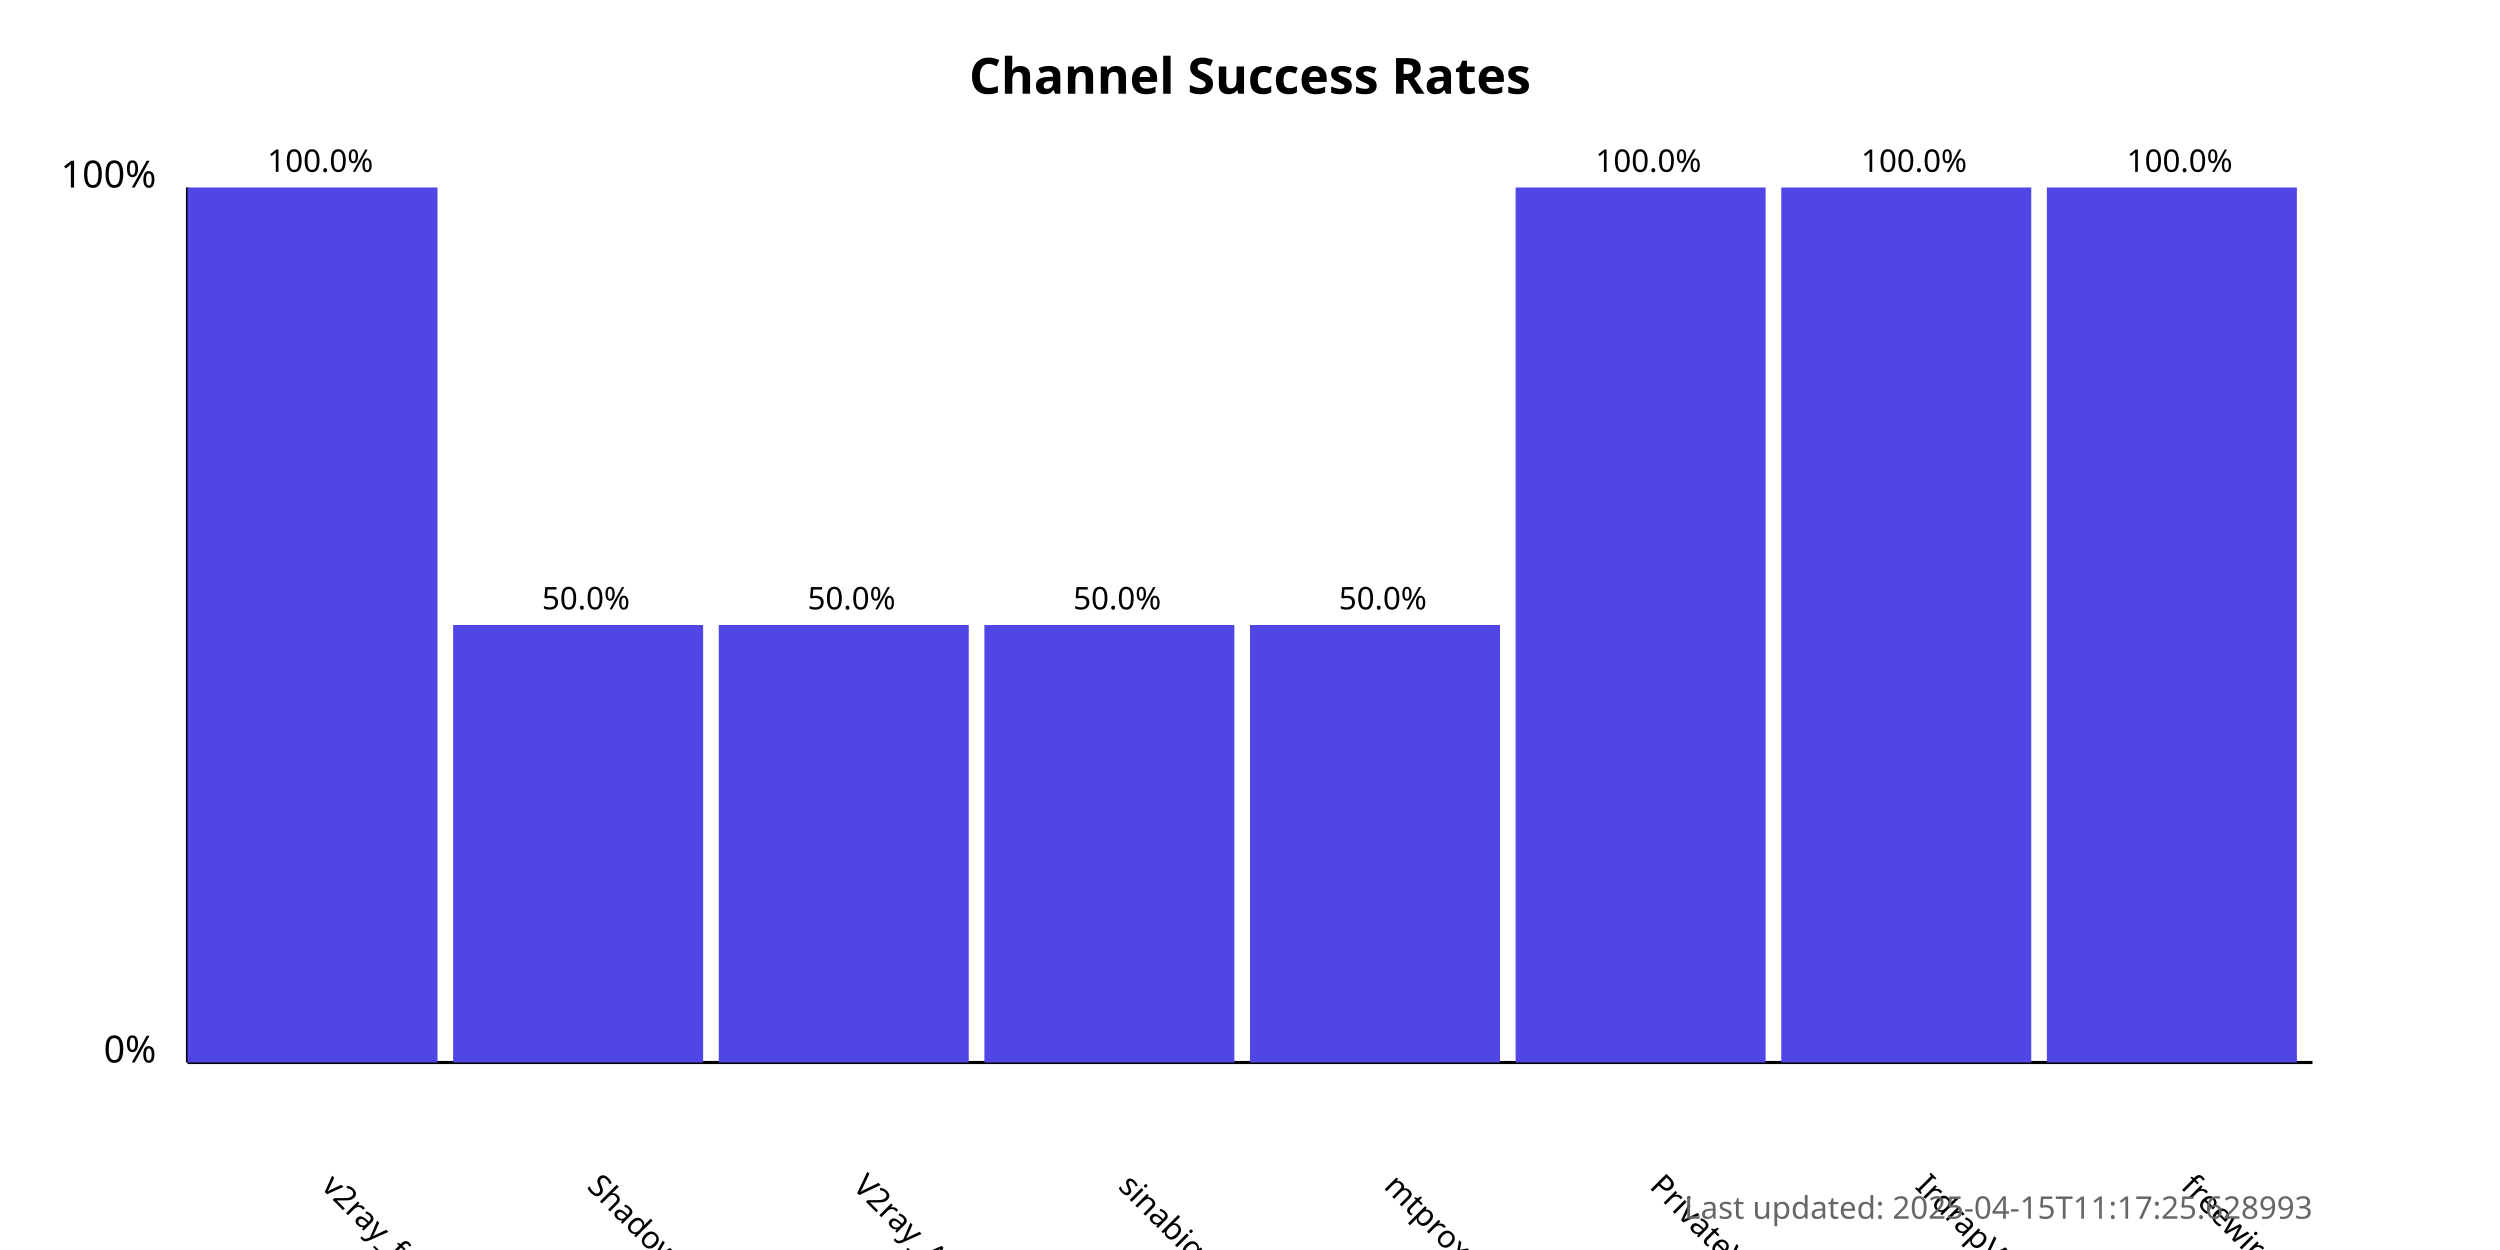
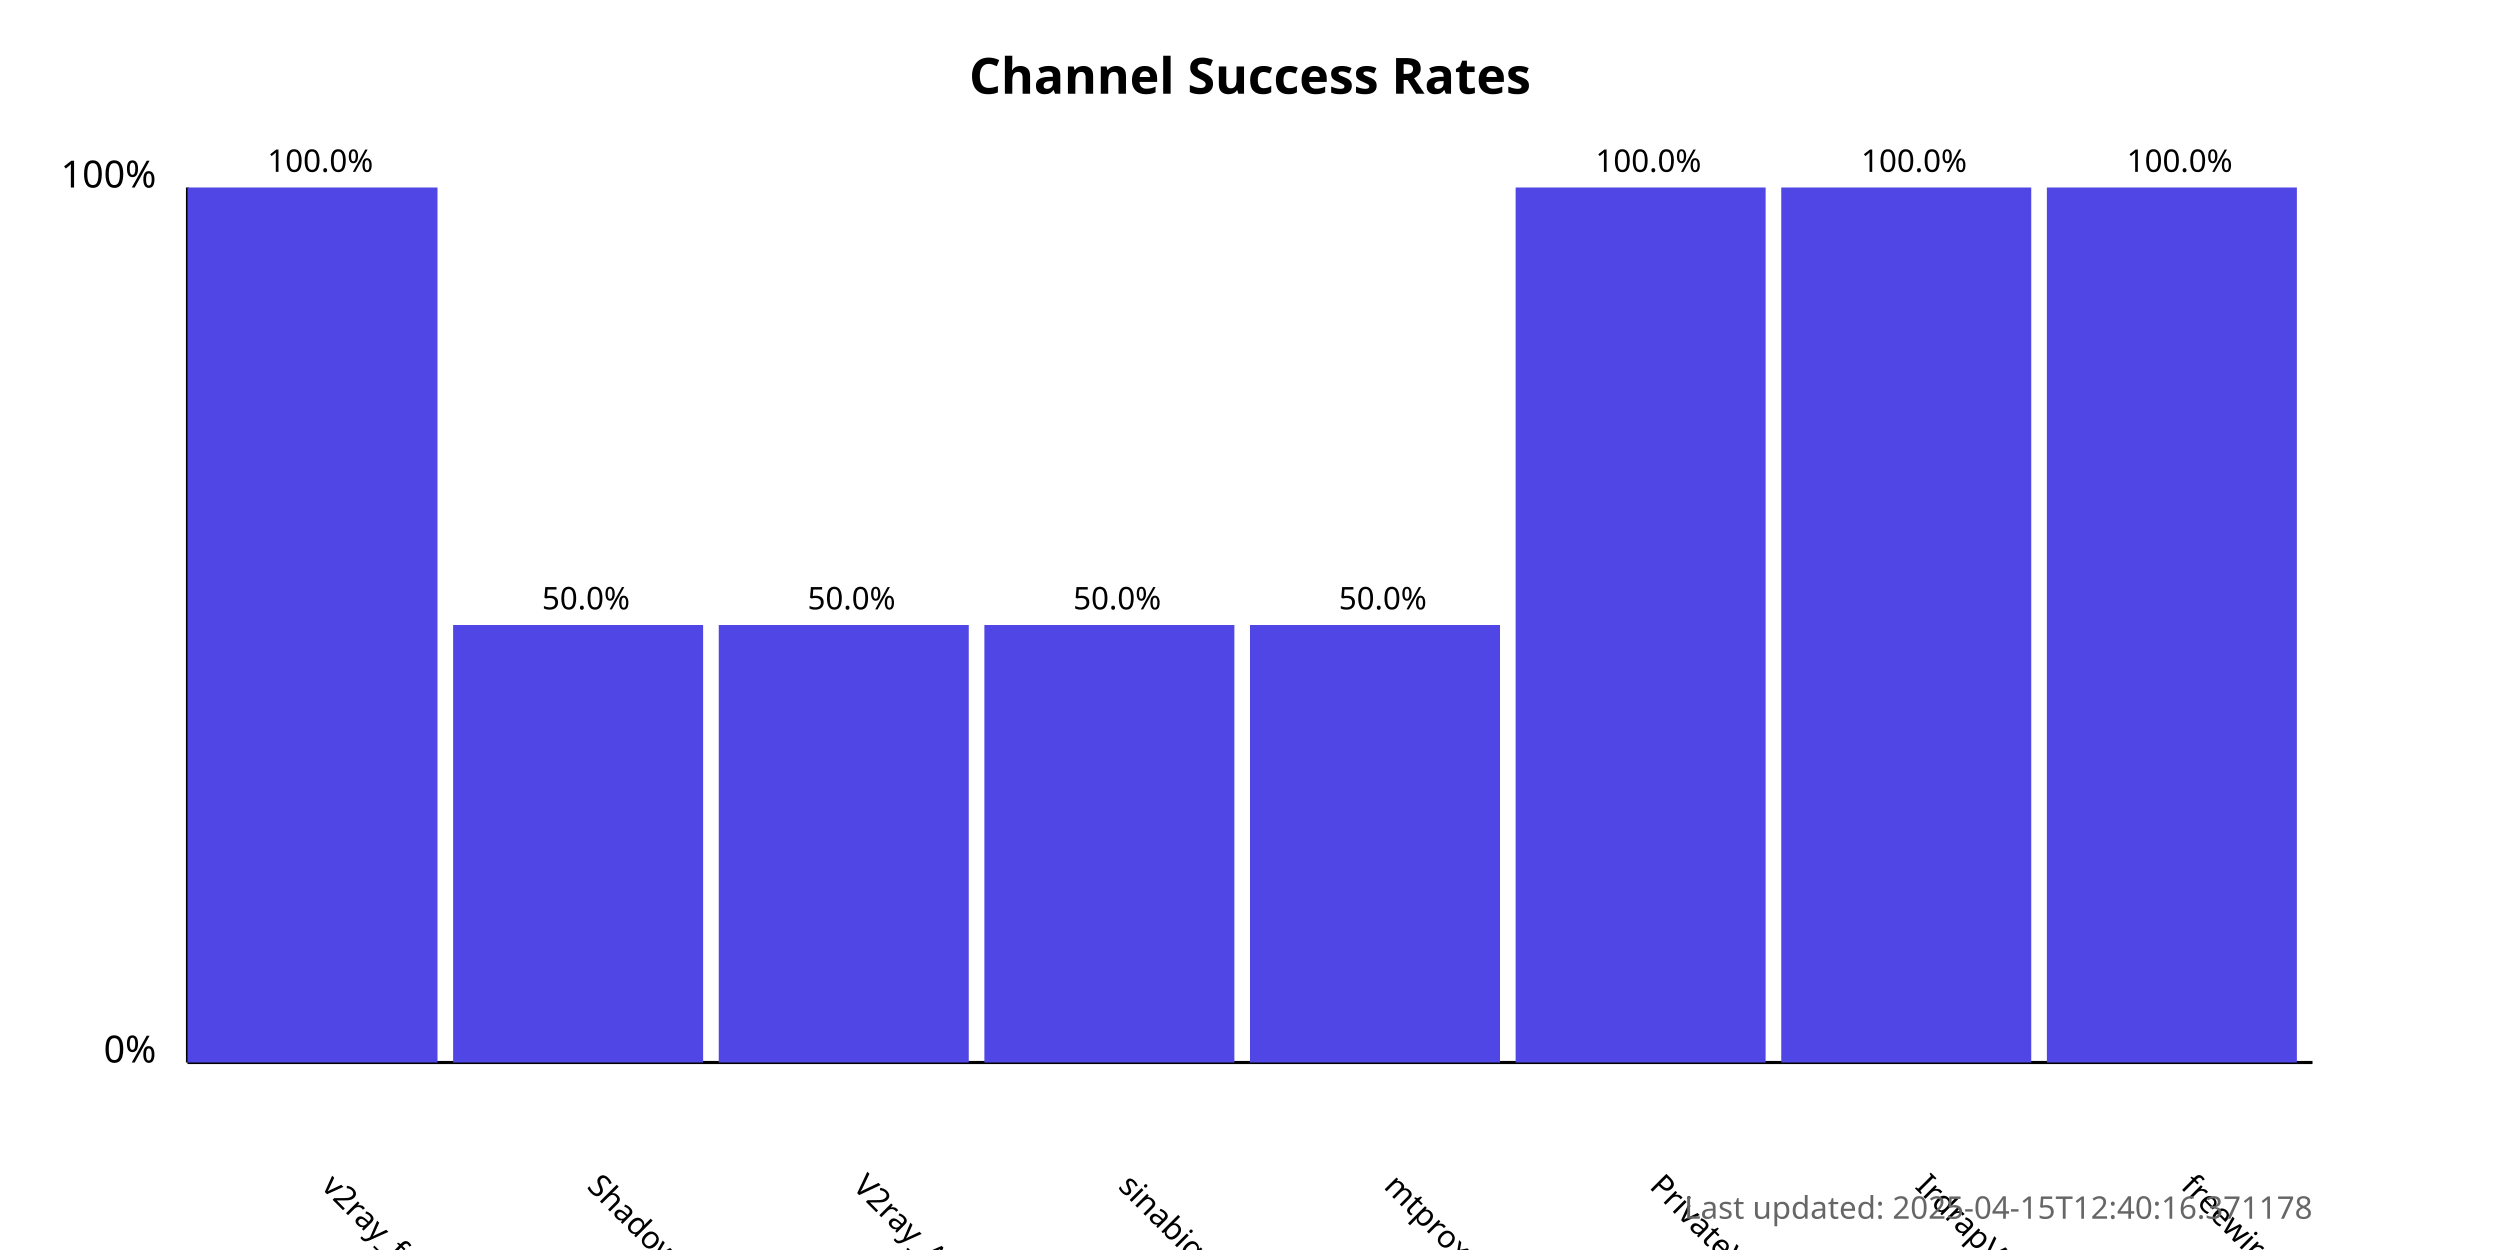
<svg xmlns="http://www.w3.org/2000/svg" width="800" height="400">
  <style>
            .chart-title { font: bold 16px sans-serif; }
            .axis-label { font: 12px sans-serif; }
            .tick-label { font: 10px sans-serif; }
            .bar { fill: #4f46e5; }
            .bar:hover { fill: #6366f1; }
            .timestamp { font: 10px sans-serif; fill: #666; }
        </style>
  <text x="400.0" y="30" text-anchor="middle" class="chart-title">
            Channel Success Rates
        </text>
  <line x1="60" y1="340" x2="60" y2="60" stroke="black" stroke-width="1" />
  <line x1="60" y1="340" x2="740" y2="340" stroke="black" stroke-width="1" />
  <text x="50" y="340" text-anchor="end" class="axis-label">0%</text>
  <text x="50" y="60" text-anchor="end" class="axis-label">100%</text>
  <g>
    <rect x="60" y="60.0" width="80.0" height="280.0" class="bar" />
    <text x="102.5" y="380" transform="rotate(45, 102.5, 380)" text-anchor="start" class="tick-label">
                v2ray_free_conf
            </text>
    <text x="102.5" y="55.0" text-anchor="middle" class="tick-label">
                100.0%
            </text>
  </g>
  <g>
    <rect x="145.0" y="200.0" width="80.0" height="140.0" class="bar" />
    <text x="187.5" y="380" transform="rotate(45, 187.5, 380)" text-anchor="start" class="tick-label">
                ShadowProxy66
            </text>
    <text x="187.5" y="195.0" text-anchor="middle" class="tick-label">
                50.0%
            </text>
  </g>
  <g>
    <rect x="230.0" y="200.0" width="80.0" height="140.0" class="bar" />
    <text x="272.5" y="380" transform="rotate(45, 272.5, 380)" text-anchor="start" class="tick-label">
                V2ray_Alpha
            </text>
    <text x="272.5" y="195.0" text-anchor="middle" class="tick-label">
                50.0%
            </text>
  </g>
  <g>
    <rect x="315.0" y="200.0" width="80.0" height="140.0" class="bar" />
    <text x="357.5" y="380" transform="rotate(45, 357.5, 380)" text-anchor="start" class="tick-label">
                sinabigo
            </text>
    <text x="357.5" y="195.0" text-anchor="middle" class="tick-label">
                50.0%
            </text>
  </g>
  <g>
    <rect x="400.0" y="200.0" width="80.0" height="140.0" class="bar" />
    <text x="442.5" y="380" transform="rotate(45, 442.5, 380)" text-anchor="start" class="tick-label">
                mtproxy_lists
            </text>
    <text x="442.5" y="195.0" text-anchor="middle" class="tick-label">
                50.0%
            </text>
  </g>
  <g>
    <rect x="485.0" y="60.0" width="80.0" height="280.0" class="bar" />
    <text x="527.5" y="380" transform="rotate(45, 527.5, 380)" text-anchor="start" class="tick-label">
                PrivateVPNs
            </text>
    <text x="527.5" y="55.0" text-anchor="middle" class="tick-label">
                100.0%
            </text>
  </g>
  <g>
    <rect x="570.0" y="60.0" width="80.0" height="280.0" class="bar" />
    <text x="612.5" y="380" transform="rotate(45, 612.5, 380)" text-anchor="start" class="tick-label">
                IrdrapVPNnews
            </text>
    <text x="612.5" y="55.0" text-anchor="middle" class="tick-label">
                100.0%
            </text>
  </g>
  <g>
    <rect x="655.0" y="60.0" width="80.0" height="280.0" class="bar" />
    <text x="697.5" y="380" transform="rotate(45, 697.5, 380)" text-anchor="start" class="tick-label">
                freewireguard
            </text>
    <text x="697.5" y="55.0" text-anchor="middle" class="tick-label">
                100.0%
            </text>
  </g>
  <text x="740" y="390" text-anchor="end" class="timestamp">
-             Last updated: 2025-04-15T11:17:25.628993
+             Last updated: 2025-04-15T12:40:16.371178
        </text>
</svg>
